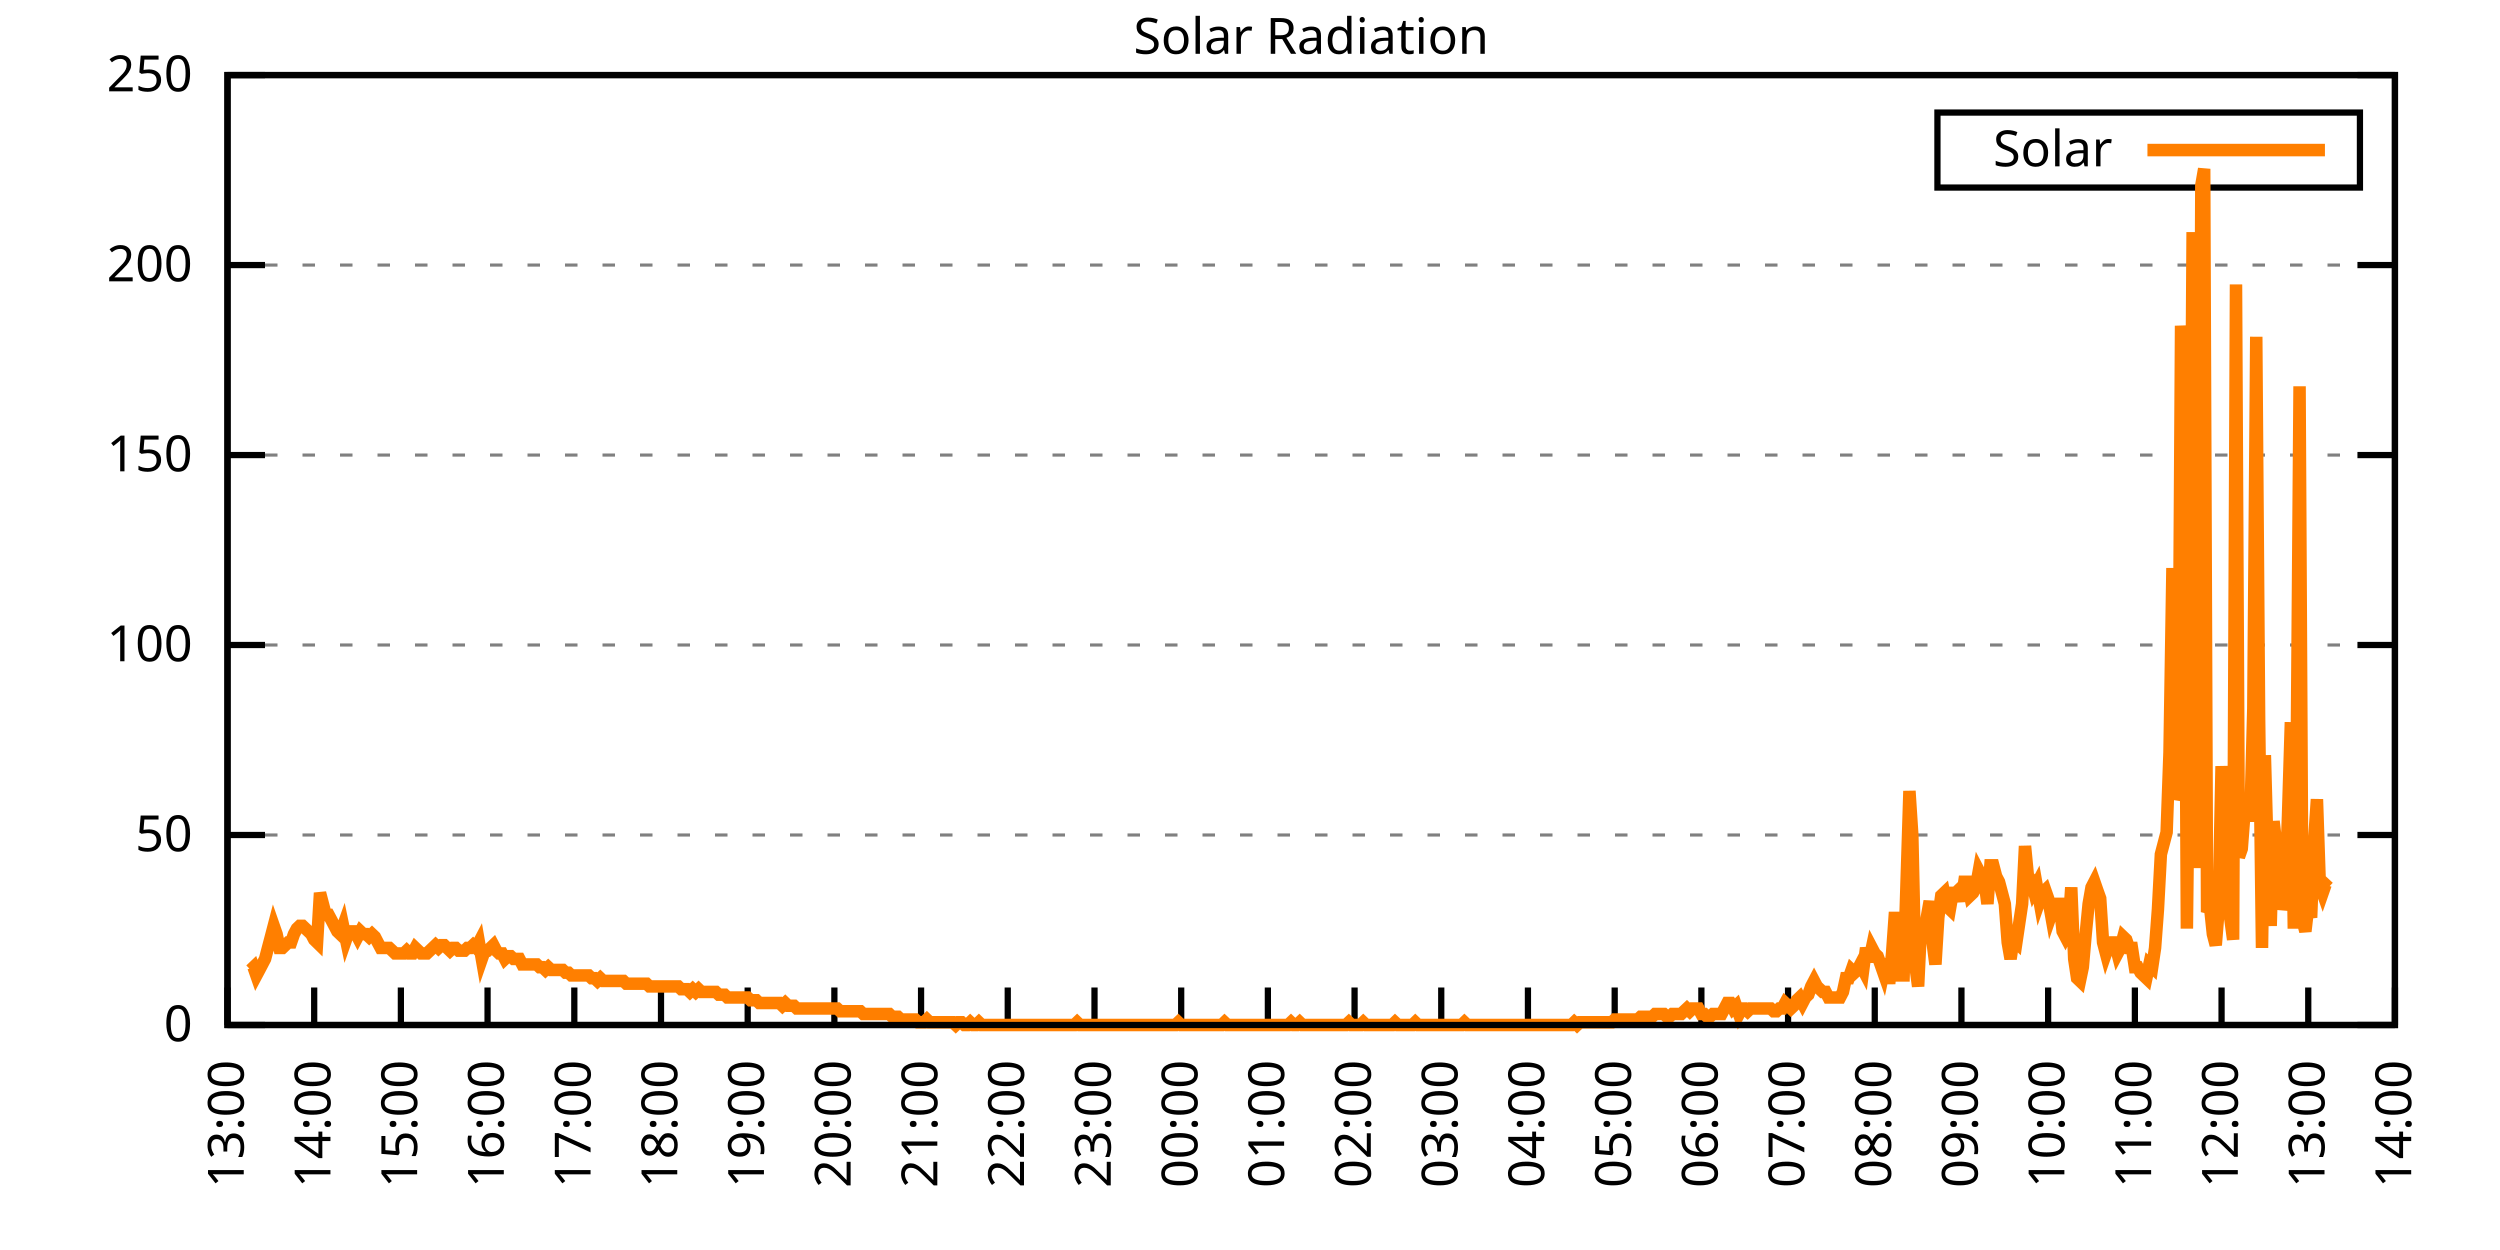
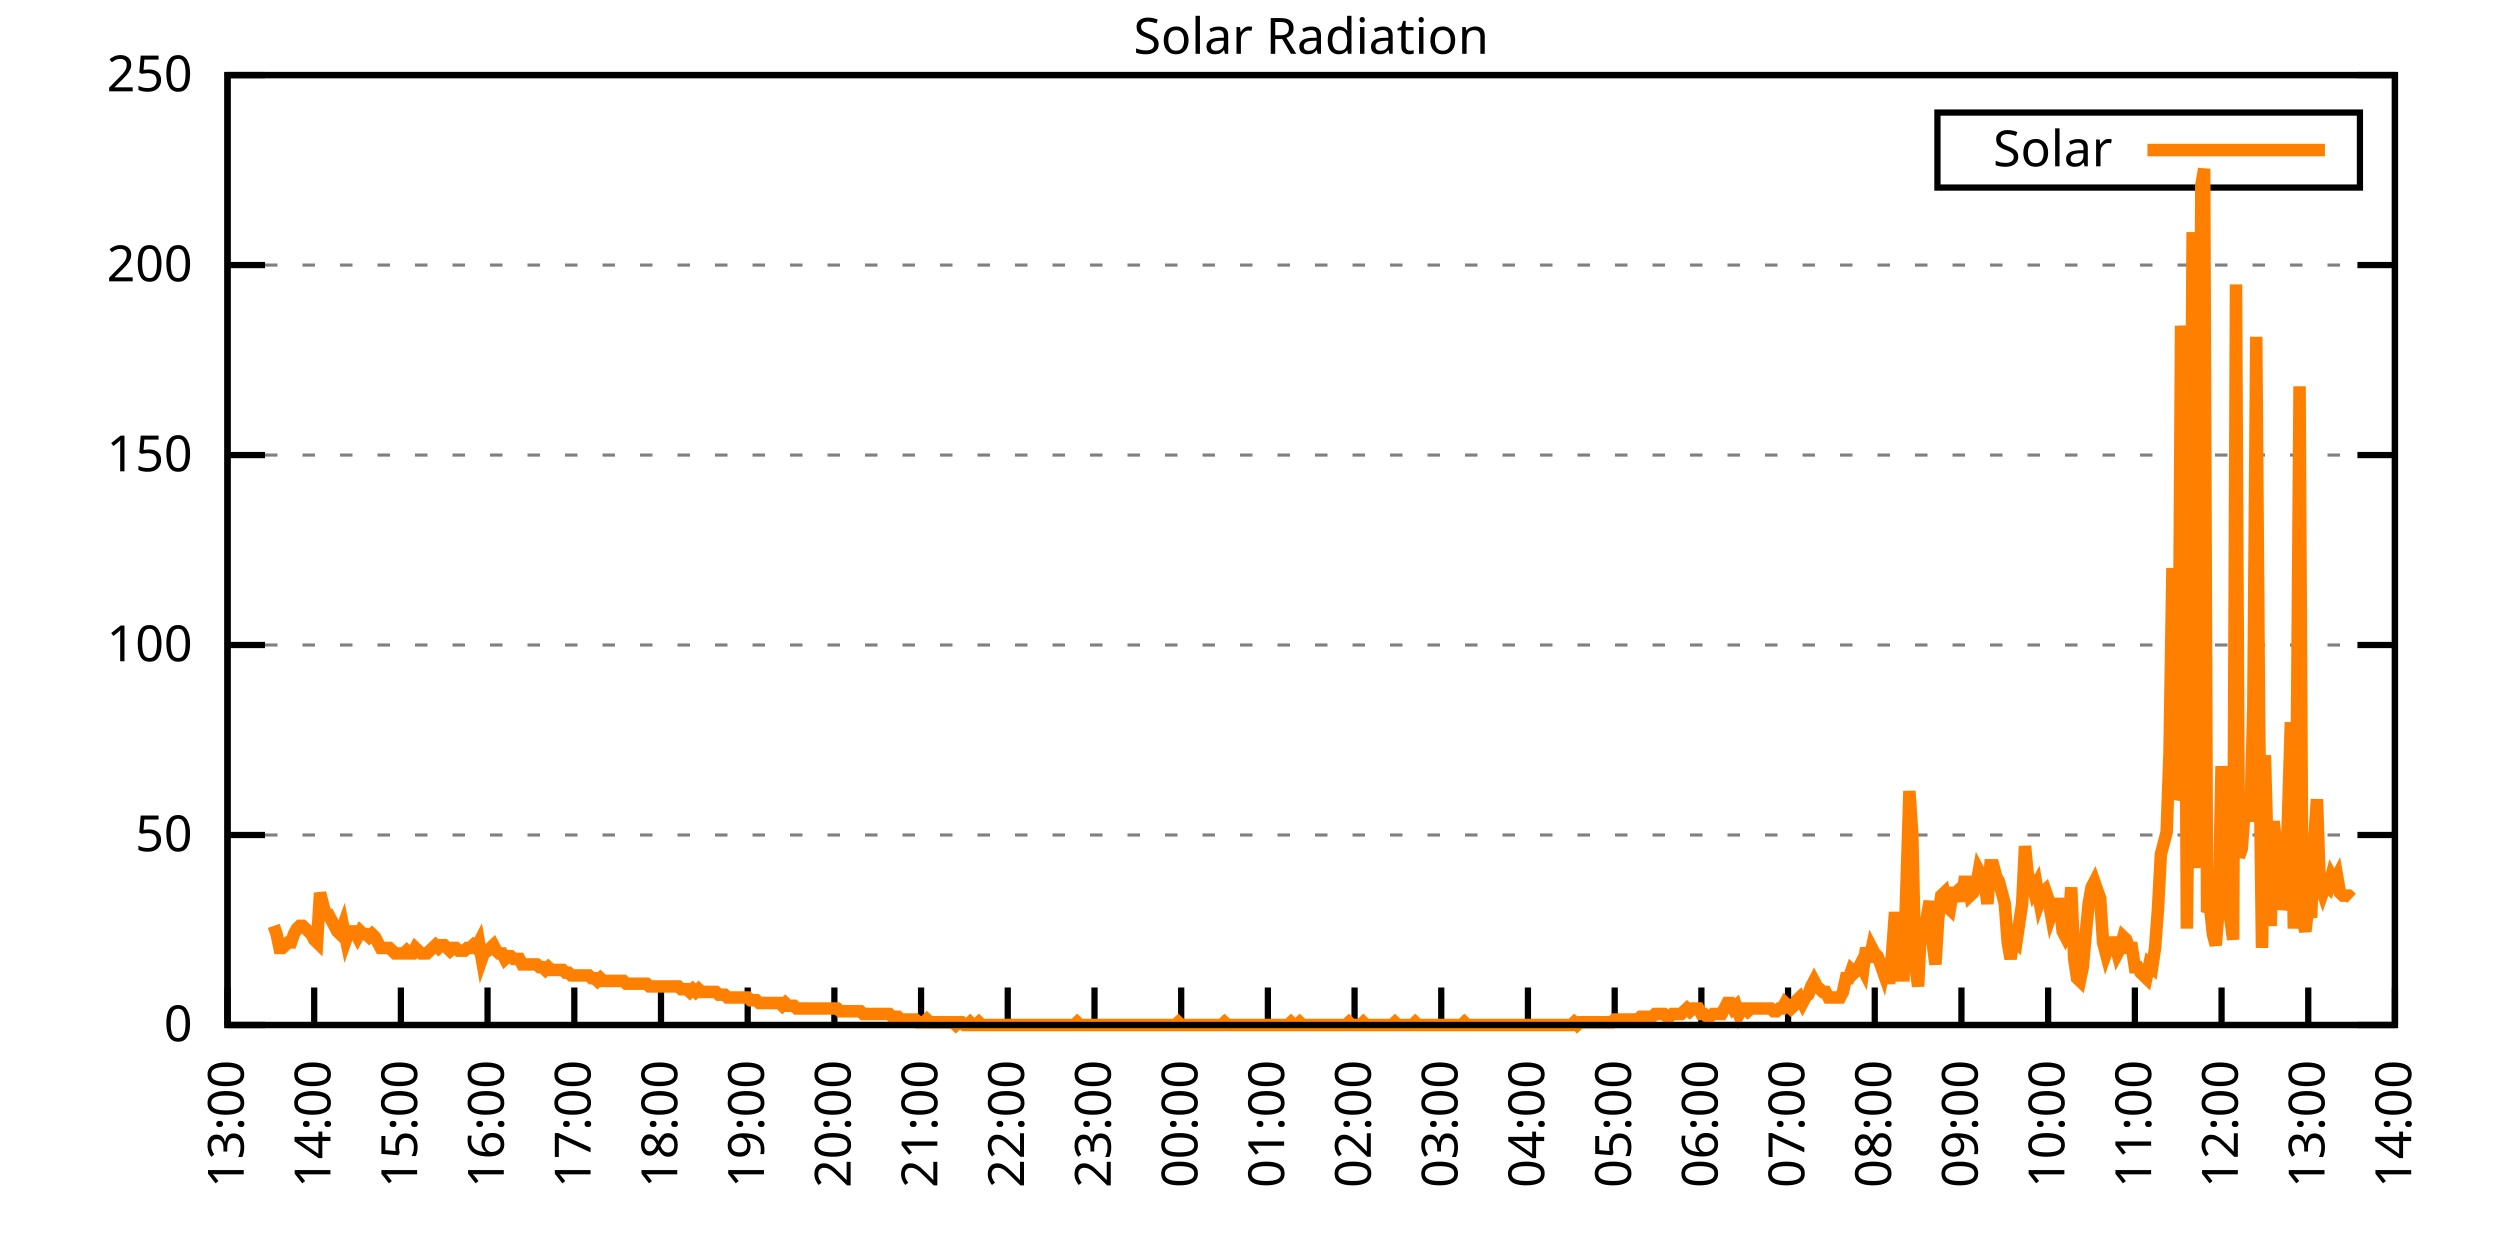
<svg xmlns="http://www.w3.org/2000/svg" xmlns:xlink="http://www.w3.org/1999/xlink" width="400" height="200" viewBox="0 0 400 200">
  <g id="gnuplot_canvas">
    <rect x="0" y="0" width="400" height="200" fill="none" />
    <defs>
      <circle id="gpDot" r="0.5" stroke-width="0.5" stroke="currentColor" />
      <path id="gpPt0" stroke-width="0.333" stroke="currentColor" d="M-1,0 h2 M0,-1 v2" />
      <path id="gpPt1" stroke-width="0.333" stroke="currentColor" d="M-1,-1 L1,1 M1,-1 L-1,1" />
      <path id="gpPt2" stroke-width="0.333" stroke="currentColor" d="M-1,0 L1,0 M0,-1 L0,1 M-1,-1 L1,1 M-1,1 L1,-1" />
      <rect id="gpPt3" stroke-width="0.333" stroke="currentColor" x="-1" y="-1" width="2" height="2" />
      <rect id="gpPt4" stroke-width="0.333" stroke="currentColor" fill="currentColor" x="-1" y="-1" width="2" height="2" />
      <circle id="gpPt5" stroke-width="0.333" stroke="currentColor" cx="0" cy="0" r="1" />
      <use xlink:href="#gpPt5" id="gpPt6" fill="currentColor" stroke="none" />
      <path id="gpPt7" stroke-width="0.333" stroke="currentColor" d="M0,-1.33 L-1.33,0.67 L1.33,0.67 z" />
      <use xlink:href="#gpPt7" id="gpPt8" fill="currentColor" stroke="none" />
      <use xlink:href="#gpPt7" id="gpPt9" stroke="currentColor" transform="rotate(180)" />
      <use xlink:href="#gpPt9" id="gpPt10" fill="currentColor" stroke="none" />
      <use xlink:href="#gpPt3" id="gpPt11" stroke="currentColor" transform="rotate(45)" />
      <use xlink:href="#gpPt11" id="gpPt12" fill="currentColor" stroke="none" />
      <path id="gpPt13" stroke-width="0.333" stroke="currentColor" d="M0,1.330 L1.265,0.411 L0.782,-1.067 L-0.782,-1.076 L-1.265,0.411 z" />
      <use xlink:href="#gpPt13" id="gpPt14" fill="currentColor" stroke="none" />
      <filter id="textbox" filterUnits="objectBoundingBox" x="0" y="0" height="1" width="1">
        <feFlood flood-color="white" flood-opacity="1" result="bgnd" />
        <feComposite in="SourceGraphic" in2="bgnd" operator="atop" />
      </filter>
      <filter id="greybox" filterUnits="objectBoundingBox" x="0" y="0" height="1" width="1">
        <feFlood flood-color="lightgrey" flood-opacity="1" result="grey" />
        <feComposite in="SourceGraphic" in2="grey" operator="atop" />
      </filter>
    </defs>
    <g fill="none" color="white" stroke="currentColor" stroke-width="1.00" stroke-linecap="butt" stroke-linejoin="miter">
</g>
    <g fill="none" color="black" stroke="currentColor" stroke-width="1.00" stroke-linecap="butt" stroke-linejoin="miter">
      <g stroke="none" shape-rendering="crispEdges">
        <polygon fill="rgb(255, 255, 255)" points="36.40,164.00 383.18,164.00 383.18,12.02 36.40,12.02 " />
      </g>
    </g>
    <g fill="none" color="black" stroke="currentColor" stroke-width="1.00" stroke-linecap="butt" stroke-linejoin="miter">
</g>
    <g fill="none" color="black" stroke="black" stroke-width="0.50" stroke-linecap="butt" stroke-linejoin="miter">
</g>
    <g fill="none" color="gray" stroke="currentColor" stroke-width="0.50" stroke-linecap="butt" stroke-linejoin="miter">
      <path stroke="gray" stroke-dasharray="2,4" class="gridline" d="M36.40,164.00 L383.19,164.00  " />
    </g>
    <g fill="none" color="gray" stroke="gray" stroke-width="1.00" stroke-linecap="butt" stroke-linejoin="miter">
</g>
    <g fill="none" color="black" stroke="currentColor" stroke-width="1.00" stroke-linecap="butt" stroke-linejoin="miter">
      <path stroke="black" d="M36.40,164.00 L42.40,164.00 M383.19,164.00 L377.19,164.00  " />
      <g transform="translate(30.80,166.60)" stroke="none" fill="black" font-family="Sans" font-size="8.00" text-anchor="end">
        <text>
          <tspan font-family="Sans"> 0</tspan>
        </text>
      </g>
    </g>
    <g fill="none" color="black" stroke="currentColor" stroke-width="1.00" stroke-linecap="butt" stroke-linejoin="miter">
</g>
    <g fill="none" color="black" stroke="black" stroke-width="0.50" stroke-linecap="butt" stroke-linejoin="miter">
</g>
    <g fill="none" color="gray" stroke="currentColor" stroke-width="0.50" stroke-linecap="butt" stroke-linejoin="miter">
      <path stroke="gray" stroke-dasharray="2,4" class="gridline" d="M36.40,133.60 L383.19,133.60  " />
    </g>
    <g fill="none" color="gray" stroke="gray" stroke-width="1.00" stroke-linecap="butt" stroke-linejoin="miter">
</g>
    <g fill="none" color="black" stroke="currentColor" stroke-width="1.00" stroke-linecap="butt" stroke-linejoin="miter">
      <path stroke="black" d="M36.40,133.60 L42.40,133.60 M383.19,133.60 L377.19,133.60  " />
      <g transform="translate(30.80,136.20)" stroke="none" fill="black" font-family="Sans" font-size="8.00" text-anchor="end">
        <text>
          <tspan font-family="Sans"> 50</tspan>
        </text>
      </g>
    </g>
    <g fill="none" color="black" stroke="currentColor" stroke-width="1.00" stroke-linecap="butt" stroke-linejoin="miter">
</g>
    <g fill="none" color="black" stroke="black" stroke-width="0.50" stroke-linecap="butt" stroke-linejoin="miter">
</g>
    <g fill="none" color="gray" stroke="currentColor" stroke-width="0.50" stroke-linecap="butt" stroke-linejoin="miter">
      <path stroke="gray" stroke-dasharray="2,4" class="gridline" d="M36.40,103.20 L383.19,103.20  " />
    </g>
    <g fill="none" color="gray" stroke="gray" stroke-width="1.00" stroke-linecap="butt" stroke-linejoin="miter">
</g>
    <g fill="none" color="black" stroke="currentColor" stroke-width="1.00" stroke-linecap="butt" stroke-linejoin="miter">
      <path stroke="black" d="M36.40,103.20 L42.40,103.20 M383.19,103.20 L377.19,103.20  " />
      <g transform="translate(30.80,105.80)" stroke="none" fill="black" font-family="Sans" font-size="8.00" text-anchor="end">
        <text>
          <tspan font-family="Sans"> 100</tspan>
        </text>
      </g>
    </g>
    <g fill="none" color="black" stroke="currentColor" stroke-width="1.00" stroke-linecap="butt" stroke-linejoin="miter">
</g>
    <g fill="none" color="black" stroke="black" stroke-width="0.50" stroke-linecap="butt" stroke-linejoin="miter">
</g>
    <g fill="none" color="gray" stroke="currentColor" stroke-width="0.50" stroke-linecap="butt" stroke-linejoin="miter">
      <path stroke="gray" stroke-dasharray="2,4" class="gridline" d="M36.40,72.81 L383.19,72.81  " />
    </g>
    <g fill="none" color="gray" stroke="gray" stroke-width="1.00" stroke-linecap="butt" stroke-linejoin="miter">
</g>
    <g fill="none" color="black" stroke="currentColor" stroke-width="1.00" stroke-linecap="butt" stroke-linejoin="miter">
      <path stroke="black" d="M36.40,72.81 L42.40,72.81 M383.19,72.81 L377.19,72.81  " />
      <g transform="translate(30.80,75.41)" stroke="none" fill="black" font-family="Sans" font-size="8.00" text-anchor="end">
        <text>
          <tspan font-family="Sans"> 150</tspan>
        </text>
      </g>
    </g>
    <g fill="none" color="black" stroke="currentColor" stroke-width="1.00" stroke-linecap="butt" stroke-linejoin="miter">
</g>
    <g fill="none" color="black" stroke="black" stroke-width="0.50" stroke-linecap="butt" stroke-linejoin="miter">
</g>
    <g fill="none" color="gray" stroke="currentColor" stroke-width="0.50" stroke-linecap="butt" stroke-linejoin="miter">
      <path stroke="gray" stroke-dasharray="2,4" class="gridline" d="M36.40,42.41 L383.19,42.41  " />
    </g>
    <g fill="none" color="gray" stroke="gray" stroke-width="1.00" stroke-linecap="butt" stroke-linejoin="miter">
</g>
    <g fill="none" color="black" stroke="currentColor" stroke-width="1.00" stroke-linecap="butt" stroke-linejoin="miter">
      <path stroke="black" d="M36.40,42.41 L42.40,42.41 M383.19,42.41 L377.19,42.41  " />
      <g transform="translate(30.80,45.01)" stroke="none" fill="black" font-family="Sans" font-size="8.00" text-anchor="end">
        <text>
          <tspan font-family="Sans"> 200</tspan>
        </text>
      </g>
    </g>
    <g fill="none" color="black" stroke="currentColor" stroke-width="1.00" stroke-linecap="butt" stroke-linejoin="miter">
</g>
    <g fill="none" color="black" stroke="black" stroke-width="0.50" stroke-linecap="butt" stroke-linejoin="miter">
</g>
    <g fill="none" color="gray" stroke="currentColor" stroke-width="0.50" stroke-linecap="butt" stroke-linejoin="miter">
      <path stroke="gray" stroke-dasharray="2,4" class="gridline" d="M36.40,12.01 L383.19,12.01  " />
    </g>
    <g fill="none" color="gray" stroke="gray" stroke-width="1.00" stroke-linecap="butt" stroke-linejoin="miter">
</g>
    <g fill="none" color="black" stroke="currentColor" stroke-width="1.00" stroke-linecap="butt" stroke-linejoin="miter">
      <path stroke="black" d="M36.40,12.01 L42.40,12.01 M383.19,12.01 L377.19,12.01  " />
      <g transform="translate(30.80,14.61)" stroke="none" fill="black" font-family="Sans" font-size="8.00" text-anchor="end">
        <text>
          <tspan font-family="Sans"> 250</tspan>
        </text>
      </g>
    </g>
    <g fill="none" color="black" stroke="currentColor" stroke-width="1.00" stroke-linecap="butt" stroke-linejoin="miter">
      <path stroke="black" d="M36.40,164.00 L36.40,158.00  " />
      <g transform="translate(39.00,169.60) rotate(270.00)" stroke="none" fill="black" font-family="Sans" font-size="8.00" text-anchor="end">
        <text>
          <tspan font-family="Sans">13:00</tspan>
        </text>
      </g>
    </g>
    <g fill="none" color="black" stroke="currentColor" stroke-width="1.00" stroke-linecap="butt" stroke-linejoin="miter">
      <path stroke="black" d="M50.27,164.00 L50.27,158.00  " />
      <g transform="translate(52.87,169.60) rotate(270.00)" stroke="none" fill="black" font-family="Sans" font-size="8.00" text-anchor="end">
        <text>
          <tspan font-family="Sans">14:00</tspan>
        </text>
      </g>
    </g>
    <g fill="none" color="black" stroke="currentColor" stroke-width="1.00" stroke-linecap="butt" stroke-linejoin="miter">
      <path stroke="black" d="M64.14,164.00 L64.14,158.00  " />
      <g transform="translate(66.74,169.60) rotate(270.00)" stroke="none" fill="black" font-family="Sans" font-size="8.00" text-anchor="end">
        <text>
          <tspan font-family="Sans">15:00</tspan>
        </text>
      </g>
    </g>
    <g fill="none" color="black" stroke="currentColor" stroke-width="1.00" stroke-linecap="butt" stroke-linejoin="miter">
      <path stroke="black" d="M78.01,164.00 L78.01,158.00  " />
      <g transform="translate(80.61,169.60) rotate(270.00)" stroke="none" fill="black" font-family="Sans" font-size="8.00" text-anchor="end">
        <text>
          <tspan font-family="Sans">16:00</tspan>
        </text>
      </g>
    </g>
    <g fill="none" color="black" stroke="currentColor" stroke-width="1.00" stroke-linecap="butt" stroke-linejoin="miter">
      <path stroke="black" d="M91.89,164.00 L91.89,158.00  " />
      <g transform="translate(94.49,169.60) rotate(270.00)" stroke="none" fill="black" font-family="Sans" font-size="8.00" text-anchor="end">
        <text>
          <tspan font-family="Sans">17:00</tspan>
        </text>
      </g>
    </g>
    <g fill="none" color="black" stroke="currentColor" stroke-width="1.00" stroke-linecap="butt" stroke-linejoin="miter">
      <path stroke="black" d="M105.76,164.00 L105.76,158.00  " />
      <g transform="translate(108.36,169.60) rotate(270.00)" stroke="none" fill="black" font-family="Sans" font-size="8.00" text-anchor="end">
        <text>
          <tspan font-family="Sans">18:00</tspan>
        </text>
      </g>
    </g>
    <g fill="none" color="black" stroke="currentColor" stroke-width="1.00" stroke-linecap="butt" stroke-linejoin="miter">
      <path stroke="black" d="M119.63,164.00 L119.63,158.00  " />
      <g transform="translate(122.23,169.60) rotate(270.00)" stroke="none" fill="black" font-family="Sans" font-size="8.00" text-anchor="end">
        <text>
          <tspan font-family="Sans">19:00</tspan>
        </text>
      </g>
    </g>
    <g fill="none" color="black" stroke="currentColor" stroke-width="1.00" stroke-linecap="butt" stroke-linejoin="miter">
      <path stroke="black" d="M133.50,164.00 L133.50,158.00  " />
      <g transform="translate(136.10,169.60) rotate(270.00)" stroke="none" fill="black" font-family="Sans" font-size="8.00" text-anchor="end">
        <text>
          <tspan font-family="Sans">20:00</tspan>
        </text>
      </g>
    </g>
    <g fill="none" color="black" stroke="currentColor" stroke-width="1.00" stroke-linecap="butt" stroke-linejoin="miter">
      <path stroke="black" d="M147.37,164.00 L147.37,158.00  " />
      <g transform="translate(149.97,169.60) rotate(270.00)" stroke="none" fill="black" font-family="Sans" font-size="8.00" text-anchor="end">
        <text>
          <tspan font-family="Sans">21:00</tspan>
        </text>
      </g>
    </g>
    <g fill="none" color="black" stroke="currentColor" stroke-width="1.00" stroke-linecap="butt" stroke-linejoin="miter">
      <path stroke="black" d="M161.24,164.00 L161.24,158.00  " />
      <g transform="translate(163.84,169.60) rotate(270.00)" stroke="none" fill="black" font-family="Sans" font-size="8.00" text-anchor="end">
        <text>
          <tspan font-family="Sans">22:00</tspan>
        </text>
      </g>
    </g>
    <g fill="none" color="black" stroke="currentColor" stroke-width="1.00" stroke-linecap="butt" stroke-linejoin="miter">
      <path stroke="black" d="M175.12,164.00 L175.12,158.00  " />
      <g transform="translate(177.72,169.60) rotate(270.00)" stroke="none" fill="black" font-family="Sans" font-size="8.00" text-anchor="end">
        <text>
          <tspan font-family="Sans">23:00</tspan>
        </text>
      </g>
    </g>
    <g fill="none" color="black" stroke="currentColor" stroke-width="1.00" stroke-linecap="butt" stroke-linejoin="miter">
      <path stroke="black" d="M188.99,164.00 L188.99,158.00  " />
      <g transform="translate(191.59,169.60) rotate(270.00)" stroke="none" fill="black" font-family="Sans" font-size="8.00" text-anchor="end">
        <text>
          <tspan font-family="Sans">00:00</tspan>
        </text>
      </g>
    </g>
    <g fill="none" color="black" stroke="currentColor" stroke-width="1.00" stroke-linecap="butt" stroke-linejoin="miter">
      <path stroke="black" d="M202.86,164.00 L202.86,158.00  " />
      <g transform="translate(205.46,169.60) rotate(270.00)" stroke="none" fill="black" font-family="Sans" font-size="8.00" text-anchor="end">
        <text>
          <tspan font-family="Sans">01:00</tspan>
        </text>
      </g>
    </g>
    <g fill="none" color="black" stroke="currentColor" stroke-width="1.00" stroke-linecap="butt" stroke-linejoin="miter">
      <path stroke="black" d="M216.73,164.00 L216.73,158.00  " />
      <g transform="translate(219.33,169.60) rotate(270.00)" stroke="none" fill="black" font-family="Sans" font-size="8.00" text-anchor="end">
        <text>
          <tspan font-family="Sans">02:00</tspan>
        </text>
      </g>
    </g>
    <g fill="none" color="black" stroke="currentColor" stroke-width="1.00" stroke-linecap="butt" stroke-linejoin="miter">
      <path stroke="black" d="M230.60,164.00 L230.60,158.00  " />
      <g transform="translate(233.20,169.60) rotate(270.00)" stroke="none" fill="black" font-family="Sans" font-size="8.00" text-anchor="end">
        <text>
          <tspan font-family="Sans">03:00</tspan>
        </text>
      </g>
    </g>
    <g fill="none" color="black" stroke="currentColor" stroke-width="1.00" stroke-linecap="butt" stroke-linejoin="miter">
      <path stroke="black" d="M244.47,164.00 L244.47,158.00  " />
      <g transform="translate(247.07,169.60) rotate(270.00)" stroke="none" fill="black" font-family="Sans" font-size="8.00" text-anchor="end">
        <text>
          <tspan font-family="Sans">04:00</tspan>
        </text>
      </g>
    </g>
    <g fill="none" color="black" stroke="currentColor" stroke-width="1.00" stroke-linecap="butt" stroke-linejoin="miter">
      <path stroke="black" d="M258.35,164.00 L258.35,158.00  " />
      <g transform="translate(260.95,169.60) rotate(270.00)" stroke="none" fill="black" font-family="Sans" font-size="8.00" text-anchor="end">
        <text>
          <tspan font-family="Sans">05:00</tspan>
        </text>
      </g>
    </g>
    <g fill="none" color="black" stroke="currentColor" stroke-width="1.00" stroke-linecap="butt" stroke-linejoin="miter">
      <path stroke="black" d="M272.22,164.00 L272.22,158.00  " />
      <g transform="translate(274.82,169.60) rotate(270.00)" stroke="none" fill="black" font-family="Sans" font-size="8.00" text-anchor="end">
        <text>
          <tspan font-family="Sans">06:00</tspan>
        </text>
      </g>
    </g>
    <g fill="none" color="black" stroke="currentColor" stroke-width="1.00" stroke-linecap="butt" stroke-linejoin="miter">
      <path stroke="black" d="M286.09,164.00 L286.09,158.00  " />
      <g transform="translate(288.69,169.60) rotate(270.00)" stroke="none" fill="black" font-family="Sans" font-size="8.00" text-anchor="end">
        <text>
          <tspan font-family="Sans">07:00</tspan>
        </text>
      </g>
    </g>
    <g fill="none" color="black" stroke="currentColor" stroke-width="1.00" stroke-linecap="butt" stroke-linejoin="miter">
      <path stroke="black" d="M299.96,164.00 L299.96,158.00  " />
      <g transform="translate(302.56,169.60) rotate(270.00)" stroke="none" fill="black" font-family="Sans" font-size="8.00" text-anchor="end">
        <text>
          <tspan font-family="Sans">08:00</tspan>
        </text>
      </g>
    </g>
    <g fill="none" color="black" stroke="currentColor" stroke-width="1.00" stroke-linecap="butt" stroke-linejoin="miter">
      <path stroke="black" d="M313.83,164.00 L313.83,158.00  " />
      <g transform="translate(316.43,169.60) rotate(270.00)" stroke="none" fill="black" font-family="Sans" font-size="8.00" text-anchor="end">
        <text>
          <tspan font-family="Sans">09:00</tspan>
        </text>
      </g>
    </g>
    <g fill="none" color="black" stroke="currentColor" stroke-width="1.00" stroke-linecap="butt" stroke-linejoin="miter">
      <path stroke="black" d="M327.70,164.00 L327.70,158.00  " />
      <g transform="translate(330.30,169.60) rotate(270.00)" stroke="none" fill="black" font-family="Sans" font-size="8.00" text-anchor="end">
        <text>
          <tspan font-family="Sans">10:00</tspan>
        </text>
      </g>
    </g>
    <g fill="none" color="black" stroke="currentColor" stroke-width="1.00" stroke-linecap="butt" stroke-linejoin="miter">
      <path stroke="black" d="M341.58,164.00 L341.58,158.00  " />
      <g transform="translate(344.18,169.60) rotate(270.00)" stroke="none" fill="black" font-family="Sans" font-size="8.00" text-anchor="end">
        <text>
          <tspan font-family="Sans">11:00</tspan>
        </text>
      </g>
    </g>
    <g fill="none" color="black" stroke="currentColor" stroke-width="1.00" stroke-linecap="butt" stroke-linejoin="miter">
      <path stroke="black" d="M355.45,164.00 L355.45,158.00  " />
      <g transform="translate(358.05,169.60) rotate(270.00)" stroke="none" fill="black" font-family="Sans" font-size="8.00" text-anchor="end">
        <text>
          <tspan font-family="Sans">12:00</tspan>
        </text>
      </g>
    </g>
    <g fill="none" color="black" stroke="currentColor" stroke-width="1.00" stroke-linecap="butt" stroke-linejoin="miter">
      <path stroke="black" d="M369.32,164.00 L369.32,158.00  " />
      <g transform="translate(371.92,169.60) rotate(270.00)" stroke="none" fill="black" font-family="Sans" font-size="8.00" text-anchor="end">
        <text>
          <tspan font-family="Sans">13:00</tspan>
        </text>
      </g>
    </g>
    <g fill="none" color="black" stroke="currentColor" stroke-width="1.00" stroke-linecap="butt" stroke-linejoin="miter">
      <path stroke="black" d="M383.19,164.00 L383.19,158.00  " />
      <g transform="translate(385.79,169.60) rotate(270.00)" stroke="none" fill="black" font-family="Sans" font-size="8.00" text-anchor="end">
        <text>
          <tspan font-family="Sans">14:00</tspan>
        </text>
      </g>
    </g>
    <g fill="none" color="black" stroke="currentColor" stroke-width="1.00" stroke-linecap="butt" stroke-linejoin="miter">
</g>
    <g fill="none" color="black" stroke="currentColor" stroke-width="1.00" stroke-linecap="butt" stroke-linejoin="miter">
      <path stroke="black" d="M36.40,12.01 L36.40,164.00 L383.19,164.00 L383.19,12.01 L36.40,12.01 Z  " />
    </g>
    <g fill="none" color="black" stroke="currentColor" stroke-width="1.00" stroke-linecap="butt" stroke-linejoin="miter">
</g>
    <g fill="none" color="black" stroke="currentColor" stroke-width="1.00" stroke-linecap="butt" stroke-linejoin="miter">
      <path stroke="black" d="M309.99,30.01 L309.99,18.01 L377.59,18.01 L377.59,30.01 L309.99,30.01 Z  " />
    </g>
    <g id="Solar_Radiation_plot_1">
      <g fill="none" color="white" stroke="black" stroke-width="2.00" stroke-linecap="butt" stroke-linejoin="miter">
</g>
      <g fill="none" color="black" stroke="currentColor" stroke-width="2.00" stroke-linecap="butt" stroke-linejoin="miter">
        <g transform="translate(337.99,26.61)" stroke="none" fill="black" font-family="Sans" font-size="8.00" text-anchor="end">
          <text>
            <tspan font-family="Sans">Solar</tspan>
          </text>
        </g>
      </g>
      <g fill="none" color="black" stroke="currentColor" stroke-width="2.00" stroke-linecap="butt" stroke-linejoin="miter">
-         <path stroke="rgb(255, 127,   0)" d="M343.59,24.01 L371.99,24.01 M40.10,155.19 L40.56,154.75 L41.02,156.07 L41.49,155.19 L41.95,154.31 L42.41,153.43   L42.87,151.67 L43.34,149.90 L43.80,148.14 L44.26,149.46 L44.72,151.67 L45.19,151.67 L45.65,151.23 L46.11,150.79   L46.57,150.79 L47.03,149.46 L47.50,148.58 L47.96,148.14 L48.42,148.14 L48.88,148.58 L49.35,149.02 L49.81,149.46   L50.27,150.34 L50.73,150.79 L51.20,142.86 L51.66,144.62 L52.12,146.38 L52.58,146.38 L53.05,147.26 L53.51,148.14   L53.97,149.02 L54.43,149.46 L54.90,148.14 L55.36,150.34 L55.82,149.02 L56.28,149.02 L56.75,149.02 L57.21,149.90   L57.67,149.02 L58.13,149.46 L58.59,149.46 L59.06,149.90 L59.52,149.46 L59.98,149.90 L60.44,150.79 L60.91,151.67   L61.37,151.67 L61.83,151.67 L62.29,151.67 L62.76,152.11 L63.22,152.55 L63.68,152.55 L64.14,152.55 L64.61,152.55   L65.07,152.11 L65.53,152.55 L65.99,152.55 L66.46,151.67 L66.92,152.11 L67.38,152.55 L67.84,152.55 L68.30,152.55   L68.77,152.11 L69.23,151.67 L69.69,151.23 L70.15,151.67 L70.62,151.23 L71.08,151.23 L71.54,151.67 L72.00,152.11   L72.47,151.67 L72.93,151.67 L73.39,152.11 L73.85,152.11 L74.32,152.11 L74.78,151.67 L75.24,151.67 L75.70,151.23   L76.17,151.67 L76.63,150.79 L77.09,153.43 L77.55,152.11 L78.01,152.11 L78.48,151.67 L78.94,151.23 L79.40,152.11   L79.86,152.55 L80.33,152.55 L80.79,153.43 L81.25,152.99 L81.71,152.99 L82.18,153.43 L82.64,153.43 L83.10,153.43   L83.56,154.31 L84.03,154.31 L84.49,154.31 L84.95,154.31 L85.41,154.31 L85.88,154.31 L86.34,154.75 L86.80,154.75   L87.26,155.19 L87.72,154.75 L88.19,155.19 L88.65,155.19 L89.11,155.19 L89.57,155.19 L90.04,155.19 L90.50,155.63   L90.96,155.63 L91.42,156.07 L91.89,156.07 L92.35,156.07 L92.81,156.07 L93.27,156.07 L93.74,156.07 L94.20,156.07   L94.66,156.51 L95.12,156.51 L95.59,156.95 L96.05,156.51 L96.51,156.95 L96.97,156.95 L97.44,156.95 L97.90,156.95   L98.36,156.95 L98.82,156.95 L99.28,156.95 L99.75,156.95 L100.21,157.39 L100.67,157.39 L101.13,157.39 L101.60,157.39   L102.06,157.39 L102.52,157.39 L102.98,157.39 L103.45,157.39 L103.91,157.83 L104.37,157.83 L104.83,157.83 L105.30,157.83   L105.76,157.83 L106.22,157.83 L106.68,157.83 L107.15,157.83 L107.61,157.83 L108.07,157.83 L108.53,157.83 L108.99,158.27   L109.46,158.27 L109.92,158.27 L110.38,158.71 L110.84,158.27 L111.31,158.71 L111.77,158.27 L112.23,158.71 L112.69,158.71   L113.16,158.71 L113.62,158.71 L114.08,158.71 L114.54,158.71 L115.01,159.15 L115.47,159.15 L115.93,159.15 L116.39,159.60   L116.86,159.60 L117.32,159.60 L117.78,159.60 L118.24,159.60 L118.70,159.60 L119.17,159.60 L119.63,159.60 L120.09,160.04   L120.55,160.04 L121.02,160.04 L121.48,160.48 L121.94,160.48 L122.40,160.48 L122.87,160.48 L123.33,160.48 L123.79,160.48   L124.25,160.48 L124.72,160.48 L125.18,160.92 L125.64,160.48 L126.10,160.92 L126.57,160.92 L127.03,160.92 L127.49,161.36   L127.95,161.36 L128.41,161.36 L128.88,161.36 L129.34,161.36 L129.80,161.36 L130.26,161.36 L130.73,161.36 L131.19,161.36   L131.65,161.36 L132.11,161.36 L132.58,161.36 L133.04,161.36 L133.50,161.36 L133.96,161.36 L134.43,161.80 L134.89,161.80   L135.35,161.80 L135.81,161.80 L136.28,161.80 L136.74,161.80 L137.20,161.80 L137.66,161.80 L138.13,162.24 L138.59,162.24   L139.05,162.24 L139.51,162.24 L139.97,162.24 L140.44,162.24 L140.90,162.24 L141.36,162.24 L141.82,162.24 L142.29,162.24   L142.75,162.68 L143.21,162.68 L143.67,162.68 L144.14,163.12 L144.60,163.12 L145.06,163.12 L145.52,163.12 L145.99,163.12   L146.45,163.12 L146.91,163.56 L147.37,163.56 L147.84,163.56 L148.30,163.12 L148.76,163.56 L149.22,163.56 L149.68,163.56   L150.15,163.56 L150.61,163.56 L151.07,163.56 L151.53,163.56 L152.00,163.56 L152.46,163.56 L152.92,164.00 L153.38,163.56   L153.85,163.56 L154.31,164.00 L154.77,164.00 L155.23,163.56 L155.70,164.00 L156.16,164.00 L156.62,163.56 L157.08,164.00   L157.55,164.00 L158.01,164.00 L158.47,164.00 L158.93,164.00 L159.39,164.00 L159.86,164.00 L160.32,164.00 L160.78,164.00   L161.24,164.00 L161.71,164.00 L162.17,164.00 L162.63,164.00 L163.09,164.00 L163.56,164.00 L164.02,164.00 L164.48,164.00   L164.94,164.00 L165.41,164.00 L165.87,164.00 L166.33,164.00 L166.79,164.00 L167.26,164.00 L167.72,164.00 L168.18,164.00   L168.64,164.00 L169.10,164.00 L169.57,164.00 L170.03,164.00 L170.49,164.00 L170.95,164.00 L171.42,164.00 L171.88,164.00   L172.34,163.56 L172.80,164.00 L173.27,164.00 L173.73,164.00 L174.19,164.00 L174.65,164.00 L175.12,164.00 L175.58,164.00   L176.04,164.00 L176.50,164.00 L176.97,164.00 L177.43,164.00 L177.89,164.00 L178.35,164.00 L178.82,164.00 L179.28,164.00   L179.74,164.00 L180.20,164.00 L180.66,164.00 L181.13,164.00 L181.59,164.00 L182.05,164.00 L182.51,164.00 L182.98,164.00   L183.44,164.00 L183.90,164.00 L184.36,164.00 L184.83,164.00 L185.29,164.00 L185.75,164.00 L186.21,164.00 L186.68,164.00   L187.14,164.00 L187.60,164.00 L188.06,164.00 L188.53,163.56 L188.99,164.00 L189.45,164.00 L189.91,164.00 L190.37,164.00   L190.84,164.00 L191.30,164.00 L191.76,164.00 L192.22,164.00 L192.69,164.00 L193.15,164.00 L193.61,164.00 L194.07,164.00   L194.54,164.00 L195.00,164.00 L195.46,164.00 L195.92,163.56 L196.39,164.00 L196.85,164.00 L197.31,164.00 L197.77,164.00   L198.24,164.00 L198.70,164.00 L199.16,164.00 L199.62,164.00 L200.08,164.00 L200.55,164.00 L201.01,164.00 L201.47,164.00   L201.93,164.00 L202.40,164.00 L202.86,164.00 L203.32,164.00 L203.78,164.00 L204.25,164.00 L204.71,164.00 L205.17,164.00   L205.63,164.00 L206.10,164.00 L206.56,163.56 L207.02,164.00 L207.48,164.00 L207.95,163.56 L208.41,164.00 L208.87,164.00   L209.33,164.00 L209.80,164.00 L210.26,164.00 L210.72,164.00 L211.18,164.00 L211.64,164.00 L212.11,164.00 L212.57,164.00   L213.03,164.00 L213.49,164.00 L213.96,164.00 L214.42,164.00 L214.88,164.00 L215.34,164.00 L215.81,163.56 L216.27,164.00   L216.73,164.00 L217.19,164.00 L217.66,164.00 L218.12,163.56 L218.58,164.00 L219.04,164.00 L219.51,164.00 L219.97,164.00   L220.43,164.00 L220.89,164.00 L221.35,164.00 L221.82,164.00 L222.28,164.00 L222.74,164.00 L223.20,163.56 L223.67,164.00   L224.13,164.00 L224.59,164.00 L225.05,164.00 L225.52,164.00 L225.98,164.00 L226.44,163.56 L226.90,164.00 L227.37,164.00   L227.83,164.00 L228.29,164.00 L228.75,164.00 L229.22,164.00 L229.68,164.00 L230.14,164.00 L230.60,164.00 L231.06,164.00   L231.53,164.00 L231.99,164.00 L232.45,164.00 L232.91,164.00 L233.38,164.00 L233.84,164.00 L234.30,163.56 L234.76,164.00   L235.23,164.00 L235.69,164.00 L236.15,164.00 L236.61,164.00 L237.08,164.00 L237.54,164.00 L238.00,164.00 L238.46,164.00   L238.93,164.00 L239.39,164.00 L239.85,164.00 L240.31,164.00 L240.77,164.00 L241.24,164.00 L241.70,164.00 L242.16,164.00   L242.62,164.00 L243.09,164.00 L243.55,164.00 L244.01,164.00 L244.47,164.00 L244.94,164.00 L245.40,164.00 L245.86,164.00   L246.32,164.00 L246.79,164.00 L247.25,164.00 L247.71,164.00 L248.17,164.00 L248.64,164.00 L249.10,164.00 L249.56,164.00   L250.02,164.00 L250.49,164.00 L250.95,164.00 L251.41,164.00 L251.87,163.56 L252.33,164.00 L252.80,163.56 L253.26,163.56   L253.72,163.56 L254.18,163.56 L254.65,163.56 L255.11,163.56 L255.57,163.56 L256.03,163.56 L256.50,163.56 L256.96,163.56   L257.42,163.56 L257.88,163.56 L258.35,163.12 L258.81,163.12 L259.27,163.12 L259.73,163.12 L260.20,163.12 L260.66,163.12   L261.12,163.12 L261.58,163.12 L262.04,163.12 L262.51,162.68 L262.97,162.68 L263.43,162.68 L263.89,162.68 L264.36,162.68   L264.82,162.24 L265.28,162.24 L265.74,162.24 L266.21,162.24 L266.67,162.68 L267.13,162.68 L267.59,162.24 L268.06,162.24   L268.52,162.24 L268.98,162.24 L269.44,161.80 L269.91,161.36 L270.37,161.80 L270.83,161.36 L271.29,161.36 L271.75,161.36   L272.22,162.24 L272.68,162.24 L273.14,162.68 L273.60,162.68 L274.07,162.24 L274.53,162.24 L274.99,162.24 L275.45,162.24   L275.92,161.36 L276.38,160.48 L276.84,160.48 L277.30,161.36 L277.77,160.92 L278.23,162.24 L278.69,161.36 L279.15,161.36   L279.62,161.80 L280.08,161.36 L280.54,161.36 L281.00,161.36 L281.46,161.36 L281.93,161.36 L282.39,161.36 L282.85,161.36   L283.31,161.36 L283.78,161.80 L284.24,161.80 L284.70,161.36 L285.16,161.36 L285.63,160.48 L286.09,160.92 L286.55,161.36   L287.01,160.92 L287.48,160.04 L287.94,159.60 L288.40,160.48 L288.86,159.60 L289.33,159.15 L289.79,157.83 L290.25,156.95   L290.71,157.83 L291.18,158.27 L291.64,158.71 L292.10,158.71 L292.56,159.60 L293.02,159.60 L293.49,159.60 L293.95,159.60   L294.41,159.60 L294.87,158.71 L295.34,156.51 L295.80,156.51 L296.26,155.19 L296.72,155.63 L297.19,155.19 L297.65,154.31   L298.11,155.19 L298.57,151.67 L299.04,153.87 L299.50,151.67 L299.96,152.55 L300.42,152.99 L300.89,154.31 L301.35,155.63   L301.81,153.43 L302.27,157.39 L302.73,152.55 L303.20,145.94 L303.66,152.55 L304.12,156.07 L304.58,156.07 L305.05,141.09   L305.51,126.56 L305.97,133.61 L306.43,154.31 L306.90,157.83 L307.36,148.14 L307.82,150.34 L308.28,146.82 L308.75,144.18   L309.21,150.79 L309.67,154.31 L310.13,146.82 L310.60,143.30 L311.06,142.86 L311.52,145.06 L311.98,145.50 L312.44,142.86   L312.91,142.86 L313.37,142.42 L313.83,144.18 L314.29,141.09 L314.76,141.09 L315.22,143.30 L315.68,142.86 L316.14,141.98   L316.61,139.33 L317.07,140.21 L317.53,141.09 L317.99,144.62 L318.46,138.45 L318.92,138.45 L319.38,140.21 L319.84,141.09   L320.31,142.86 L320.77,144.62 L321.23,150.79 L321.69,153.43 L322.15,150.34 L322.62,150.79 L323.08,147.70 L323.54,144.62   L324.00,135.37 L324.47,140.21 L324.93,140.65 L325.39,142.42 L325.85,141.54 L326.32,144.18 L326.78,142.86 L327.24,142.42   L327.70,143.74 L328.17,146.38 L328.63,145.06 L329.09,144.62 L329.55,144.62 L330.02,149.02 L330.48,149.90 L330.94,149.02   L331.40,141.98 L331.87,153.43 L332.33,156.51 L332.79,156.95 L333.25,154.75 L333.71,149.46 L334.18,144.62 L334.64,141.98   L335.10,141.09 L335.56,142.42 L336.03,143.74 L336.49,150.79 L336.95,152.55 L337.41,151.23 L337.88,150.79 L338.34,150.79   L338.80,152.55 L339.26,151.67 L339.73,149.90 L340.19,150.34 L340.65,151.67 L341.11,151.67 L341.58,154.75 L342.04,154.75   L342.50,155.63 L342.96,156.07 L343.42,156.51 L343.89,154.31 L344.35,154.75 L344.81,151.67 L345.27,145.50 L345.74,136.69   L346.20,134.93 L346.66,133.17 L347.12,120.39 L347.59,90.88 L348.05,127.88 L348.51,126.56 L348.97,52.12 L349.44,58.72   L349.90,148.58 L350.36,106.74 L350.82,37.14 L351.29,98.37 L351.75,138.89 L352.21,29.65 L352.67,27.01 L353.13,145.94   L353.60,145.06 L354.06,149.46 L354.52,151.23 L354.98,145.50 L355.45,122.59 L355.91,130.52 L356.37,141.09 L356.83,146.82   L357.30,150.34 L357.76,45.51 L358.22,137.13 L358.68,135.81 L359.15,129.64 L359.61,130.52 L360.07,130.52 L360.53,113.34   L361.00,53.88 L361.46,115.11 L361.92,151.67 L362.38,120.83 L362.84,137.57 L363.31,148.14 L363.77,131.40 L364.23,135.37   L364.69,140.21 L365.16,145.50 L365.62,143.74 L366.08,130.52 L366.54,115.55 L367.01,148.58 L367.47,121.71 L367.93,61.81   L368.39,147.26 L368.86,149.02 L369.32,145.06 L369.78,146.82 L370.24,134.93 L370.71,127.88 L371.17,141.54 L371.63,142.86   L372.09,141.54 L372.56,141.98  " />
+         <path stroke="rgb(255, 127,   0)" d="M343.59,24.01 L371.99,24.01 M43.80,148.14 L44.26,149.46 L44.72,151.67 L45.19,151.67 L45.65,151.23 L46.11,150.79   L46.57,150.79 L47.03,149.46 L47.50,148.58 L47.96,148.14 L48.42,148.14 L48.88,148.58 L49.35,149.02 L49.81,149.46   L50.27,150.34 L50.73,150.79 L51.20,142.86 L51.66,144.62 L52.12,146.38 L52.58,146.38 L53.05,147.26 L53.51,148.14   L53.97,149.02 L54.43,149.46 L54.90,148.14 L55.36,150.34 L55.82,149.02 L56.28,149.02 L56.75,149.02 L57.21,149.90   L57.67,149.02 L58.13,149.46 L58.59,149.46 L59.06,149.90 L59.52,149.46 L59.98,149.90 L60.44,150.79 L60.91,151.67   L61.37,151.67 L61.83,151.67 L62.29,151.67 L62.76,152.11 L63.22,152.55 L63.68,152.55 L64.14,152.55 L64.61,152.55   L65.07,152.11 L65.53,152.55 L65.99,152.55 L66.46,151.67 L66.92,152.11 L67.38,152.55 L67.84,152.55 L68.30,152.55   L68.77,152.11 L69.23,151.67 L69.69,151.23 L70.15,151.67 L70.62,151.23 L71.08,151.23 L71.54,151.67 L72.00,152.11   L72.47,151.67 L72.93,151.67 L73.39,152.11 L73.85,152.11 L74.32,152.11 L74.78,151.67 L75.24,151.67 L75.70,151.23   L76.17,151.67 L76.63,150.79 L77.09,153.43 L77.55,152.11 L78.01,152.11 L78.48,151.67 L78.94,151.23 L79.40,152.11   L79.86,152.55 L80.33,152.55 L80.79,153.43 L81.25,152.99 L81.71,152.99 L82.18,153.43 L82.64,153.43 L83.10,153.43   L83.56,154.31 L84.03,154.31 L84.49,154.31 L84.95,154.31 L85.41,154.31 L85.88,154.31 L86.34,154.75 L86.80,154.75   L87.26,155.19 L87.72,154.75 L88.19,155.19 L88.65,155.19 L89.11,155.19 L89.57,155.19 L90.04,155.19 L90.50,155.63   L90.96,155.63 L91.42,156.07 L91.89,156.07 L92.35,156.07 L92.81,156.07 L93.27,156.07 L93.74,156.07 L94.20,156.07   L94.66,156.51 L95.12,156.51 L95.59,156.95 L96.05,156.51 L96.51,156.95 L96.97,156.95 L97.44,156.95 L97.90,156.95   L98.36,156.95 L98.82,156.95 L99.28,156.95 L99.75,156.95 L100.21,157.39 L100.67,157.39 L101.13,157.39 L101.60,157.39   L102.06,157.39 L102.52,157.39 L102.98,157.39 L103.45,157.39 L103.91,157.83 L104.37,157.83 L104.83,157.83 L105.30,157.83   L105.76,157.83 L106.22,157.83 L106.68,157.83 L107.15,157.83 L107.61,157.83 L108.07,157.83 L108.53,157.83 L108.99,158.27   L109.46,158.27 L109.92,158.27 L110.38,158.71 L110.84,158.27 L111.31,158.71 L111.77,158.27 L112.23,158.71 L112.69,158.71   L113.16,158.71 L113.62,158.71 L114.08,158.71 L114.54,158.71 L115.01,159.15 L115.47,159.15 L115.93,159.15 L116.39,159.60   L116.86,159.60 L117.32,159.60 L117.78,159.60 L118.24,159.60 L118.70,159.60 L119.17,159.60 L119.63,159.60 L120.09,160.04   L120.55,160.04 L121.02,160.04 L121.48,160.48 L121.94,160.48 L122.40,160.48 L122.87,160.48 L123.33,160.48 L123.79,160.48   L124.25,160.48 L124.72,160.48 L125.18,160.92 L125.64,160.48 L126.10,160.92 L126.57,160.92 L127.03,160.92 L127.49,161.36   L127.95,161.36 L128.41,161.36 L128.88,161.36 L129.34,161.36 L129.80,161.36 L130.26,161.36 L130.73,161.36 L131.19,161.36   L131.65,161.36 L132.11,161.36 L132.58,161.36 L133.04,161.36 L133.50,161.36 L133.96,161.36 L134.43,161.80 L134.89,161.80   L135.35,161.80 L135.81,161.80 L136.28,161.80 L136.74,161.80 L137.20,161.80 L137.66,161.80 L138.13,162.24 L138.59,162.24   L139.05,162.24 L139.51,162.24 L139.97,162.24 L140.44,162.24 L140.90,162.24 L141.36,162.24 L141.82,162.24 L142.29,162.24   L142.75,162.68 L143.21,162.68 L143.67,162.68 L144.14,163.12 L144.60,163.12 L145.06,163.12 L145.52,163.12 L145.99,163.12   L146.45,163.12 L146.91,163.56 L147.37,163.56 L147.84,163.56 L148.30,163.12 L148.76,163.56 L149.22,163.56 L149.68,163.56   L150.15,163.56 L150.61,163.56 L151.07,163.56 L151.53,163.56 L152.00,163.56 L152.46,163.56 L152.92,164.00 L153.38,163.56   L153.85,163.56 L154.31,164.00 L154.77,164.00 L155.23,163.56 L155.70,164.00 L156.16,164.00 L156.62,163.56 L157.08,164.00   L157.55,164.00 L158.01,164.00 L158.47,164.00 L158.93,164.00 L159.39,164.00 L159.86,164.00 L160.32,164.00 L160.78,164.00   L161.24,164.00 L161.71,164.00 L162.17,164.00 L162.63,164.00 L163.09,164.00 L163.56,164.00 L164.02,164.00 L164.48,164.00   L164.94,164.00 L165.41,164.00 L165.87,164.00 L166.33,164.00 L166.79,164.00 L167.26,164.00 L167.72,164.00 L168.18,164.00   L168.64,164.00 L169.10,164.00 L169.57,164.00 L170.03,164.00 L170.49,164.00 L170.95,164.00 L171.42,164.00 L171.88,164.00   L172.34,163.56 L172.80,164.00 L173.27,164.00 L173.73,164.00 L174.19,164.00 L174.65,164.00 L175.12,164.00 L175.58,164.00   L176.04,164.00 L176.50,164.00 L176.97,164.00 L177.43,164.00 L177.89,164.00 L178.35,164.00 L178.82,164.00 L179.28,164.00   L179.74,164.00 L180.20,164.00 L180.66,164.00 L181.13,164.00 L181.59,164.00 L182.05,164.00 L182.51,164.00 L182.98,164.00   L183.44,164.00 L183.90,164.00 L184.36,164.00 L184.83,164.00 L185.29,164.00 L185.75,164.00 L186.21,164.00 L186.68,164.00   L187.14,164.00 L187.60,164.00 L188.06,164.00 L188.53,163.56 L188.99,164.00 L189.45,164.00 L189.91,164.00 L190.37,164.00   L190.84,164.00 L191.30,164.00 L191.76,164.00 L192.22,164.00 L192.69,164.00 L193.15,164.00 L193.61,164.00 L194.07,164.00   L194.54,164.00 L195.00,164.00 L195.46,164.00 L195.92,163.56 L196.39,164.00 L196.85,164.00 L197.31,164.00 L197.77,164.00   L198.24,164.00 L198.70,164.00 L199.16,164.00 L199.62,164.00 L200.08,164.00 L200.55,164.00 L201.01,164.00 L201.47,164.00   L201.93,164.00 L202.40,164.00 L202.86,164.00 L203.32,164.00 L203.78,164.00 L204.25,164.00 L204.71,164.00 L205.17,164.00   L205.63,164.00 L206.10,164.00 L206.56,163.56 L207.02,164.00 L207.48,164.00 L207.95,163.56 L208.41,164.00 L208.87,164.00   L209.33,164.00 L209.80,164.00 L210.26,164.00 L210.72,164.00 L211.18,164.00 L211.64,164.00 L212.11,164.00 L212.57,164.00   L213.03,164.00 L213.49,164.00 L213.96,164.00 L214.42,164.00 L214.88,164.00 L215.34,164.00 L215.81,163.56 L216.27,164.00   L216.73,164.00 L217.19,164.00 L217.66,164.00 L218.12,163.56 L218.58,164.00 L219.04,164.00 L219.51,164.00 L219.97,164.00   L220.43,164.00 L220.89,164.00 L221.35,164.00 L221.82,164.00 L222.28,164.00 L222.74,164.00 L223.20,163.56 L223.67,164.00   L224.13,164.00 L224.59,164.00 L225.05,164.00 L225.52,164.00 L225.98,164.00 L226.44,163.56 L226.90,164.00 L227.37,164.00   L227.83,164.00 L228.29,164.00 L228.75,164.00 L229.22,164.00 L229.68,164.00 L230.14,164.00 L230.60,164.00 L231.06,164.00   L231.53,164.00 L231.99,164.00 L232.45,164.00 L232.91,164.00 L233.38,164.00 L233.84,164.00 L234.30,163.56 L234.76,164.00   L235.23,164.00 L235.69,164.00 L236.15,164.00 L236.61,164.00 L237.08,164.00 L237.54,164.00 L238.00,164.00 L238.46,164.00   L238.93,164.00 L239.39,164.00 L239.85,164.00 L240.31,164.00 L240.77,164.00 L241.24,164.00 L241.70,164.00 L242.16,164.00   L242.62,164.00 L243.09,164.00 L243.55,164.00 L244.01,164.00 L244.47,164.00 L244.94,164.00 L245.40,164.00 L245.86,164.00   L246.32,164.00 L246.79,164.00 L247.25,164.00 L247.71,164.00 L248.17,164.00 L248.64,164.00 L249.10,164.00 L249.56,164.00   L250.02,164.00 L250.49,164.00 L250.95,164.00 L251.41,164.00 L251.87,163.56 L252.33,164.00 L252.80,163.56 L253.26,163.56   L253.72,163.56 L254.18,163.56 L254.65,163.56 L255.11,163.56 L255.57,163.56 L256.03,163.56 L256.50,163.56 L256.96,163.56   L257.42,163.56 L257.88,163.56 L258.35,163.12 L258.81,163.12 L259.27,163.12 L259.73,163.12 L260.20,163.12 L260.66,163.12   L261.12,163.12 L261.58,163.12 L262.04,163.12 L262.51,162.68 L262.97,162.68 L263.43,162.68 L263.89,162.68 L264.36,162.68   L264.82,162.24 L265.28,162.24 L265.74,162.24 L266.21,162.24 L266.67,162.68 L267.13,162.68 L267.59,162.24 L268.06,162.24   L268.52,162.24 L268.98,162.24 L269.44,161.80 L269.91,161.36 L270.37,161.80 L270.83,161.36 L271.29,161.36 L271.75,161.36   L272.22,162.24 L272.68,162.24 L273.14,162.68 L273.60,162.68 L274.07,162.24 L274.53,162.24 L274.99,162.24 L275.45,162.24   L275.92,161.36 L276.38,160.48 L276.84,160.48 L277.30,161.36 L277.77,160.92 L278.23,162.24 L278.69,161.36 L279.15,161.36   L279.62,161.80 L280.08,161.36 L280.54,161.36 L281.00,161.36 L281.46,161.36 L281.93,161.36 L282.39,161.36 L282.85,161.36   L283.31,161.36 L283.78,161.80 L284.24,161.80 L284.70,161.36 L285.16,161.36 L285.63,160.48 L286.09,160.92 L286.55,161.36   L287.01,160.92 L287.48,160.04 L287.94,159.60 L288.40,160.48 L288.86,159.60 L289.33,159.15 L289.79,157.83 L290.25,156.95   L290.71,157.83 L291.18,158.27 L291.64,158.71 L292.10,158.71 L292.56,159.60 L293.02,159.60 L293.49,159.60 L293.95,159.60   L294.41,159.60 L294.87,158.71 L295.34,156.51 L295.80,156.51 L296.26,155.19 L296.72,155.63 L297.19,155.19 L297.65,154.31   L298.11,155.19 L298.57,151.67 L299.04,153.87 L299.50,151.67 L299.96,152.55 L300.42,152.99 L300.89,154.31 L301.35,155.63   L301.81,153.43 L302.27,157.39 L302.73,152.55 L303.20,145.94 L303.66,152.55 L304.12,156.07 L304.58,156.07 L305.05,141.09   L305.51,126.56 L305.97,133.61 L306.43,154.31 L306.90,157.83 L307.36,148.14 L307.82,150.34 L308.28,146.82 L308.75,144.18   L309.21,150.79 L309.67,154.31 L310.13,146.82 L310.60,143.30 L311.06,142.86 L311.52,145.06 L311.98,145.50 L312.44,142.86   L312.91,142.86 L313.37,142.42 L313.83,144.18 L314.29,141.09 L314.76,141.09 L315.22,143.30 L315.68,142.86 L316.14,141.98   L316.61,139.33 L317.07,140.21 L317.53,141.09 L317.99,144.62 L318.46,138.45 L318.92,138.45 L319.38,140.21 L319.84,141.09   L320.31,142.86 L320.77,144.62 L321.23,150.79 L321.69,153.43 L322.15,150.34 L322.62,150.79 L323.08,147.70 L323.54,144.62   L324.00,135.37 L324.47,140.21 L324.93,140.65 L325.39,142.42 L325.85,141.54 L326.32,144.18 L326.78,142.86 L327.24,142.42   L327.70,143.74 L328.17,146.38 L328.63,145.06 L329.09,144.62 L329.55,144.62 L330.02,149.02 L330.48,149.90 L330.94,149.02   L331.40,141.98 L331.87,153.43 L332.33,156.51 L332.79,156.95 L333.25,154.75 L333.71,149.46 L334.18,144.62 L334.64,141.98   L335.10,141.09 L335.56,142.42 L336.03,143.74 L336.49,150.79 L336.95,152.55 L337.41,151.23 L337.88,150.79 L338.34,150.79   L338.80,152.55 L339.26,151.67 L339.73,149.90 L340.19,150.34 L340.65,151.67 L341.11,151.67 L341.58,154.75 L342.04,154.75   L342.50,155.63 L342.96,156.07 L343.42,156.51 L343.89,154.31 L344.35,154.75 L344.81,151.67 L345.27,145.50 L345.74,136.69   L346.20,134.93 L346.66,133.17 L347.12,120.39 L347.59,90.88 L348.05,127.88 L348.51,126.56 L348.97,52.12 L349.44,58.72   L349.90,148.58 L350.36,106.74 L350.82,37.14 L351.29,98.37 L351.75,138.89 L352.21,29.65 L352.67,27.01 L353.13,145.94   L353.60,145.06 L354.06,149.46 L354.52,151.23 L354.98,145.50 L355.45,122.59 L355.91,130.52 L356.37,141.09 L356.83,146.82   L357.30,150.34 L357.76,45.51 L358.22,137.13 L358.68,135.81 L359.15,129.64 L359.61,130.52 L360.07,130.52 L360.53,113.34   L361.00,53.88 L361.46,115.11 L361.92,151.67 L362.38,120.83 L362.84,137.57 L363.31,148.14 L363.77,131.40 L364.23,135.37   L364.69,140.21 L365.16,145.50 L365.62,143.74 L366.08,130.52 L366.54,115.55 L367.01,148.58 L367.47,121.71 L367.93,61.81   L368.39,147.26 L368.86,149.02 L369.32,145.06 L369.78,146.82 L370.24,134.93 L370.71,127.88 L371.17,141.54 L371.63,142.86   L372.09,141.54 L372.56,141.98 L373.02,140.21 L373.48,141.09 L373.94,140.21 L374.40,142.86 L374.87,143.30 L375.33,143.30   L375.79,143.30 L376.25,143.74  " />
      </g>
    </g>
    <g fill="none" color="black" stroke="currentColor" stroke-width="2.00" stroke-linecap="butt" stroke-linejoin="miter">
</g>
    <g fill="none" color="black" stroke="black" stroke-width="1.00" stroke-linecap="butt" stroke-linejoin="miter">
</g>
    <g fill="none" color="black" stroke="currentColor" stroke-width="1.00" stroke-linecap="butt" stroke-linejoin="miter">
      <path stroke="black" d="M36.40,12.01 L36.40,164.00 L383.19,164.00 L383.19,12.01 L36.40,12.01 Z  " />
      <g transform="translate(6.80,88.01) rotate(270.00)" stroke="none" fill="black" font-family="Sans" font-size="8.00" text-anchor="middle">
        <text />
      </g>
    </g>
    <g fill="none" color="black" stroke="currentColor" stroke-width="1.00" stroke-linecap="butt" stroke-linejoin="miter">
</g>
    <g fill="none" color="black" stroke="currentColor" stroke-width="1.00" stroke-linecap="butt" stroke-linejoin="miter">
      <g transform="translate(209.79,8.61)" stroke="none" fill="black" font-family="Sans" font-size="8.00" text-anchor="middle">
        <text>
          <tspan font-family="Sans">Solar Radiation</tspan>
        </text>
      </g>
    </g>
    <g fill="none" color="black" stroke="currentColor" stroke-width="1.00" stroke-linecap="butt" stroke-linejoin="miter">
</g>
  </g>
</svg>
